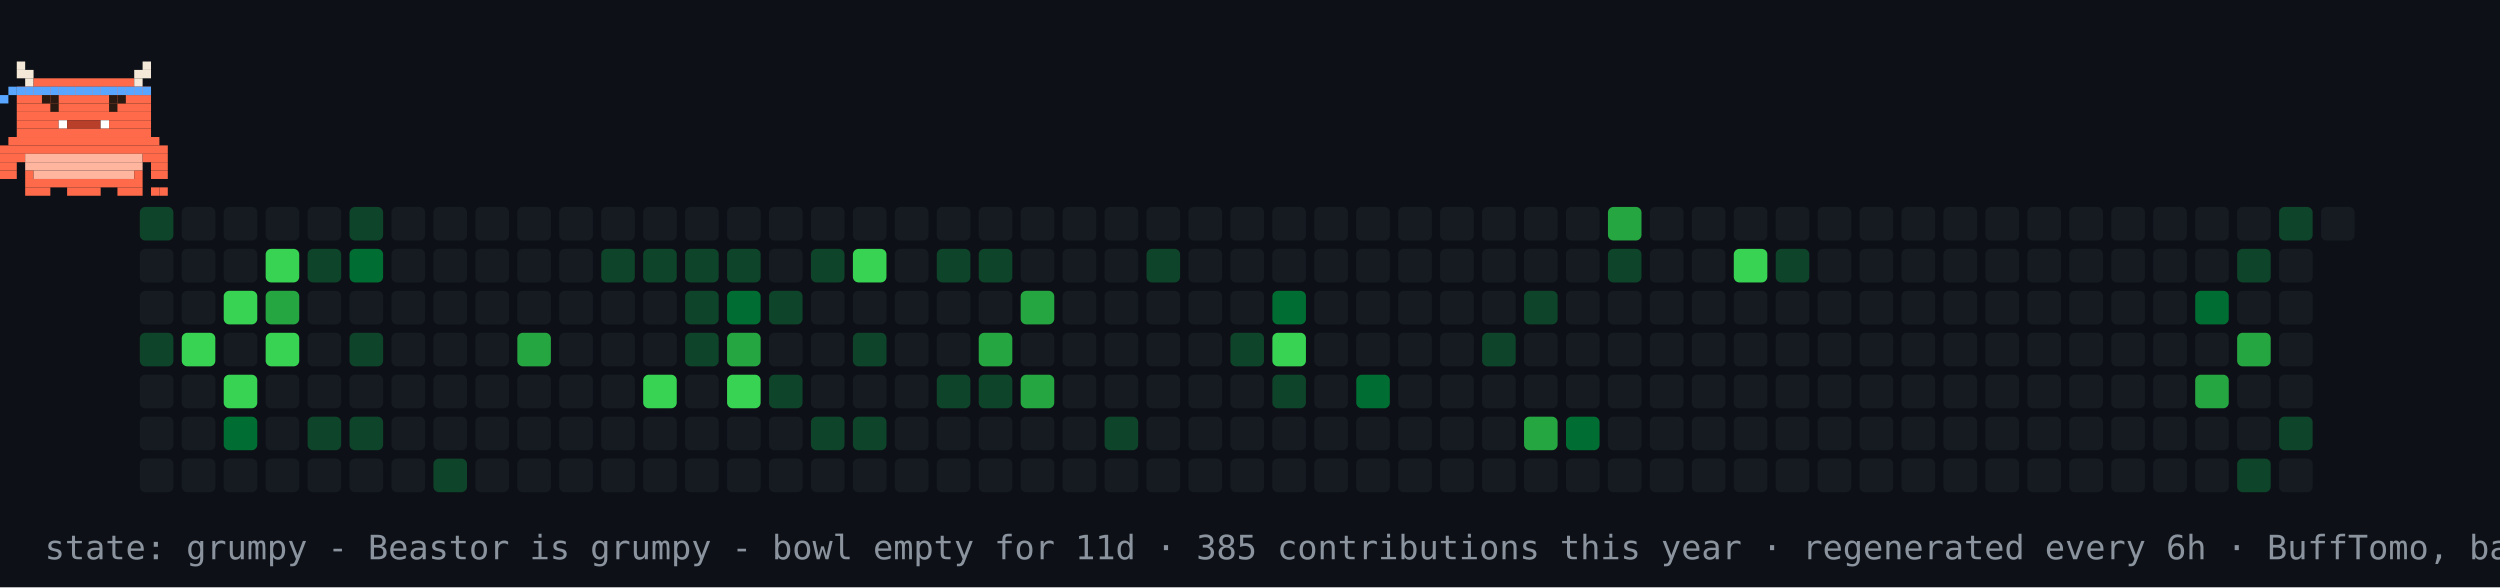
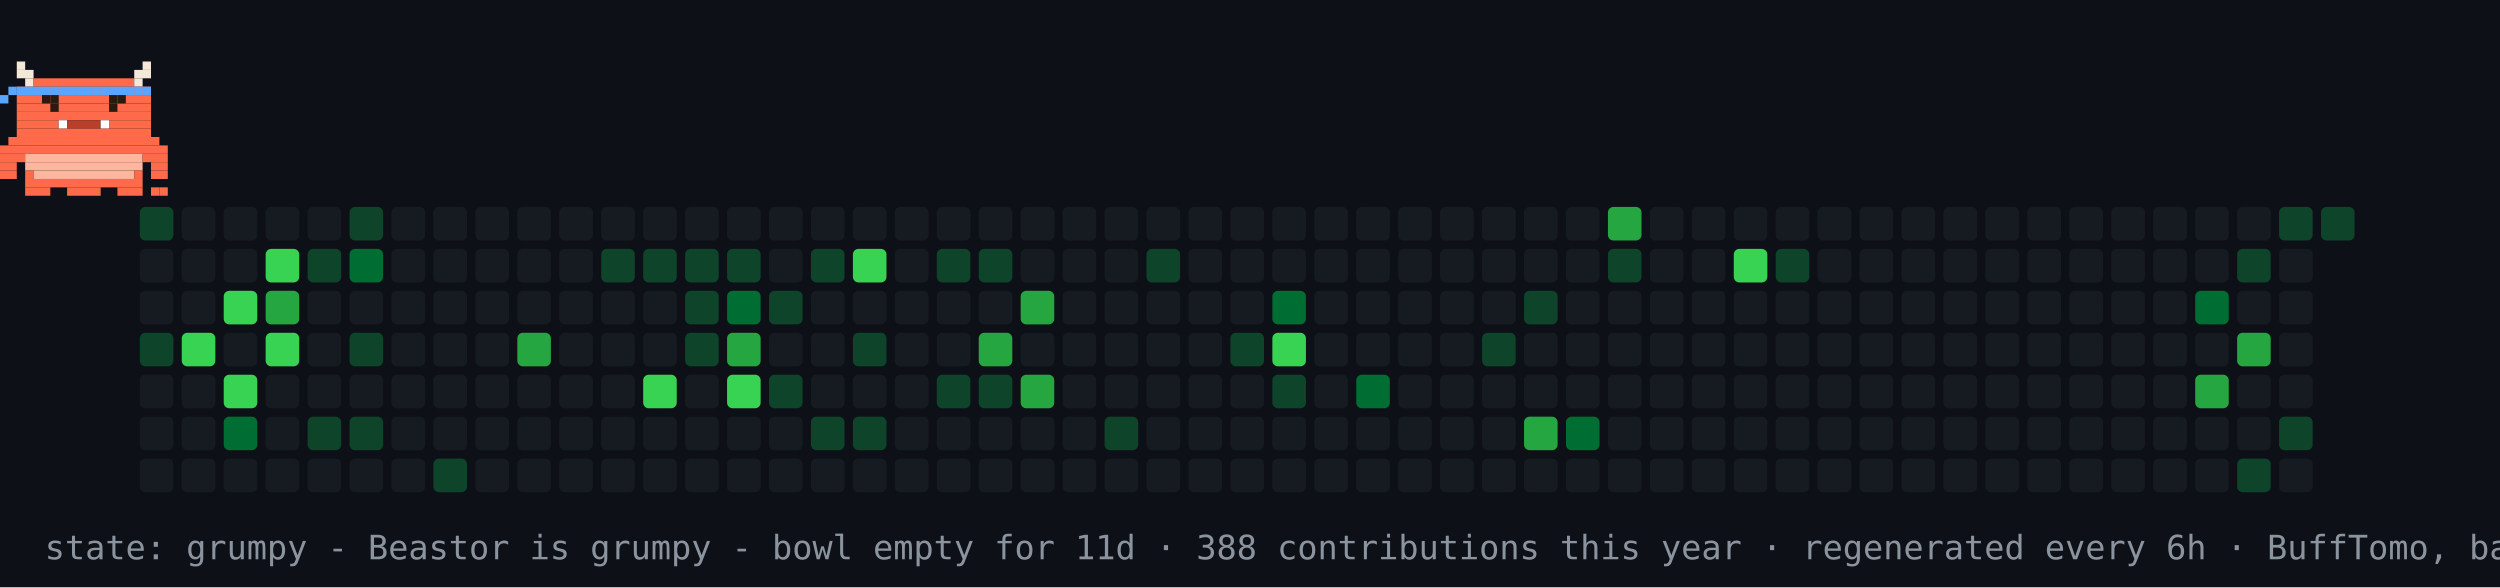
<svg xmlns="http://www.w3.org/2000/svg" width="894" height="210" viewBox="0 0 894 210" role="img" aria-label="contribution graph Beastor: grumpy">
  <rect width="894" height="210" fill="#0d1117" />
  <rect x="50" y="74" width="12" height="12" rx="2" fill="#0e4429" />
  <rect x="50" y="89" width="12" height="12" rx="2" fill="#161b22" />
  <rect x="50" y="104" width="12" height="12" rx="2" fill="#161b22" />
  <rect x="50" y="119" width="12" height="12" rx="2" fill="#0e4429" />
  <rect x="50" y="134" width="12" height="12" rx="2" fill="#161b22" />
  <rect x="50" y="149" width="12" height="12" rx="2" fill="#161b22" />
  <rect x="50" y="164" width="12" height="12" rx="2" fill="#161b22" />
  <rect x="65" y="74" width="12" height="12" rx="2" fill="#161b22" />
  <rect x="65" y="89" width="12" height="12" rx="2" fill="#161b22" />
  <rect x="65" y="104" width="12" height="12" rx="2" fill="#161b22" />
  <rect x="65" y="119" width="12" height="12" rx="2" fill="#39d353" />
  <rect x="65" y="134" width="12" height="12" rx="2" fill="#161b22" />
  <rect x="65" y="149" width="12" height="12" rx="2" fill="#161b22" />
  <rect x="65" y="164" width="12" height="12" rx="2" fill="#161b22" />
  <rect x="80" y="74" width="12" height="12" rx="2" fill="#161b22" />
  <rect x="80" y="89" width="12" height="12" rx="2" fill="#161b22" />
  <rect x="80" y="104" width="12" height="12" rx="2" fill="#39d353" />
  <rect x="80" y="119" width="12" height="12" rx="2" fill="#161b22" />
  <rect x="80" y="134" width="12" height="12" rx="2" fill="#39d353" />
  <rect x="80" y="149" width="12" height="12" rx="2" fill="#006d32" />
  <rect x="80" y="164" width="12" height="12" rx="2" fill="#161b22" />
  <rect x="95" y="74" width="12" height="12" rx="2" fill="#161b22" />
  <rect x="95" y="89" width="12" height="12" rx="2" fill="#39d353" />
  <rect x="95" y="104" width="12" height="12" rx="2" fill="#26a641" />
  <rect x="95" y="119" width="12" height="12" rx="2" fill="#39d353" />
  <rect x="95" y="134" width="12" height="12" rx="2" fill="#161b22" />
  <rect x="95" y="149" width="12" height="12" rx="2" fill="#161b22" />
  <rect x="95" y="164" width="12" height="12" rx="2" fill="#161b22" />
  <rect x="110" y="74" width="12" height="12" rx="2" fill="#161b22" />
  <rect x="110" y="89" width="12" height="12" rx="2" fill="#0e4429" />
  <rect x="110" y="104" width="12" height="12" rx="2" fill="#161b22" />
  <rect x="110" y="119" width="12" height="12" rx="2" fill="#161b22" />
  <rect x="110" y="134" width="12" height="12" rx="2" fill="#161b22" />
  <rect x="110" y="149" width="12" height="12" rx="2" fill="#0e4429" />
  <rect x="110" y="164" width="12" height="12" rx="2" fill="#161b22" />
  <rect x="125" y="74" width="12" height="12" rx="2" fill="#0e4429" />
  <rect x="125" y="89" width="12" height="12" rx="2" fill="#006d32" />
  <rect x="125" y="104" width="12" height="12" rx="2" fill="#161b22" />
  <rect x="125" y="119" width="12" height="12" rx="2" fill="#0e4429" />
  <rect x="125" y="134" width="12" height="12" rx="2" fill="#161b22" />
  <rect x="125" y="149" width="12" height="12" rx="2" fill="#0e4429" />
  <rect x="125" y="164" width="12" height="12" rx="2" fill="#161b22" />
  <rect x="140" y="74" width="12" height="12" rx="2" fill="#161b22" />
  <rect x="140" y="89" width="12" height="12" rx="2" fill="#161b22" />
  <rect x="140" y="104" width="12" height="12" rx="2" fill="#161b22" />
  <rect x="140" y="119" width="12" height="12" rx="2" fill="#161b22" />
  <rect x="140" y="134" width="12" height="12" rx="2" fill="#161b22" />
  <rect x="140" y="149" width="12" height="12" rx="2" fill="#161b22" />
  <rect x="140" y="164" width="12" height="12" rx="2" fill="#161b22" />
  <rect x="155" y="74" width="12" height="12" rx="2" fill="#161b22" />
  <rect x="155" y="89" width="12" height="12" rx="2" fill="#161b22" />
  <rect x="155" y="104" width="12" height="12" rx="2" fill="#161b22" />
  <rect x="155" y="119" width="12" height="12" rx="2" fill="#161b22" />
  <rect x="155" y="134" width="12" height="12" rx="2" fill="#161b22" />
  <rect x="155" y="149" width="12" height="12" rx="2" fill="#161b22" />
  <rect x="155" y="164" width="12" height="12" rx="2" fill="#0e4429" />
  <rect x="170" y="74" width="12" height="12" rx="2" fill="#161b22" />
  <rect x="170" y="89" width="12" height="12" rx="2" fill="#161b22" />
  <rect x="170" y="104" width="12" height="12" rx="2" fill="#161b22" />
  <rect x="170" y="119" width="12" height="12" rx="2" fill="#161b22" />
  <rect x="170" y="134" width="12" height="12" rx="2" fill="#161b22" />
  <rect x="170" y="149" width="12" height="12" rx="2" fill="#161b22" />
  <rect x="170" y="164" width="12" height="12" rx="2" fill="#161b22" />
  <rect x="185" y="74" width="12" height="12" rx="2" fill="#161b22" />
  <rect x="185" y="89" width="12" height="12" rx="2" fill="#161b22" />
  <rect x="185" y="104" width="12" height="12" rx="2" fill="#161b22" />
  <rect x="185" y="119" width="12" height="12" rx="2" fill="#26a641" />
  <rect x="185" y="134" width="12" height="12" rx="2" fill="#161b22" />
  <rect x="185" y="149" width="12" height="12" rx="2" fill="#161b22" />
  <rect x="185" y="164" width="12" height="12" rx="2" fill="#161b22" />
  <rect x="200" y="74" width="12" height="12" rx="2" fill="#161b22" />
  <rect x="200" y="89" width="12" height="12" rx="2" fill="#161b22" />
  <rect x="200" y="104" width="12" height="12" rx="2" fill="#161b22" />
  <rect x="200" y="119" width="12" height="12" rx="2" fill="#161b22" />
  <rect x="200" y="134" width="12" height="12" rx="2" fill="#161b22" />
  <rect x="200" y="149" width="12" height="12" rx="2" fill="#161b22" />
  <rect x="200" y="164" width="12" height="12" rx="2" fill="#161b22" />
  <rect x="215" y="74" width="12" height="12" rx="2" fill="#161b22" />
  <rect x="215" y="89" width="12" height="12" rx="2" fill="#0e4429" />
  <rect x="215" y="104" width="12" height="12" rx="2" fill="#161b22" />
  <rect x="215" y="119" width="12" height="12" rx="2" fill="#161b22" />
  <rect x="215" y="134" width="12" height="12" rx="2" fill="#161b22" />
  <rect x="215" y="149" width="12" height="12" rx="2" fill="#161b22" />
  <rect x="215" y="164" width="12" height="12" rx="2" fill="#161b22" />
  <rect x="230" y="74" width="12" height="12" rx="2" fill="#161b22" />
  <rect x="230" y="89" width="12" height="12" rx="2" fill="#0e4429" />
  <rect x="230" y="104" width="12" height="12" rx="2" fill="#161b22" />
  <rect x="230" y="119" width="12" height="12" rx="2" fill="#161b22" />
  <rect x="230" y="134" width="12" height="12" rx="2" fill="#39d353" />
  <rect x="230" y="149" width="12" height="12" rx="2" fill="#161b22" />
  <rect x="230" y="164" width="12" height="12" rx="2" fill="#161b22" />
  <rect x="245" y="74" width="12" height="12" rx="2" fill="#161b22" />
  <rect x="245" y="89" width="12" height="12" rx="2" fill="#0e4429" />
  <rect x="245" y="104" width="12" height="12" rx="2" fill="#0e4429" />
  <rect x="245" y="119" width="12" height="12" rx="2" fill="#0e4429" />
  <rect x="245" y="134" width="12" height="12" rx="2" fill="#161b22" />
  <rect x="245" y="149" width="12" height="12" rx="2" fill="#161b22" />
  <rect x="245" y="164" width="12" height="12" rx="2" fill="#161b22" />
  <rect x="260" y="74" width="12" height="12" rx="2" fill="#161b22" />
  <rect x="260" y="89" width="12" height="12" rx="2" fill="#0e4429" />
  <rect x="260" y="104" width="12" height="12" rx="2" fill="#006d32" />
  <rect x="260" y="119" width="12" height="12" rx="2" fill="#26a641" />
  <rect x="260" y="134" width="12" height="12" rx="2" fill="#39d353" />
  <rect x="260" y="149" width="12" height="12" rx="2" fill="#161b22" />
  <rect x="260" y="164" width="12" height="12" rx="2" fill="#161b22" />
  <rect x="275" y="74" width="12" height="12" rx="2" fill="#161b22" />
  <rect x="275" y="89" width="12" height="12" rx="2" fill="#161b22" />
  <rect x="275" y="104" width="12" height="12" rx="2" fill="#0e4429" />
  <rect x="275" y="119" width="12" height="12" rx="2" fill="#161b22" />
  <rect x="275" y="134" width="12" height="12" rx="2" fill="#0e4429" />
  <rect x="275" y="149" width="12" height="12" rx="2" fill="#161b22" />
  <rect x="275" y="164" width="12" height="12" rx="2" fill="#161b22" />
  <rect x="290" y="74" width="12" height="12" rx="2" fill="#161b22" />
  <rect x="290" y="89" width="12" height="12" rx="2" fill="#0e4429" />
  <rect x="290" y="104" width="12" height="12" rx="2" fill="#161b22" />
  <rect x="290" y="119" width="12" height="12" rx="2" fill="#161b22" />
  <rect x="290" y="134" width="12" height="12" rx="2" fill="#161b22" />
  <rect x="290" y="149" width="12" height="12" rx="2" fill="#0e4429" />
  <rect x="290" y="164" width="12" height="12" rx="2" fill="#161b22" />
  <rect x="305" y="74" width="12" height="12" rx="2" fill="#161b22" />
  <rect x="305" y="89" width="12" height="12" rx="2" fill="#39d353" />
  <rect x="305" y="104" width="12" height="12" rx="2" fill="#161b22" />
  <rect x="305" y="119" width="12" height="12" rx="2" fill="#0e4429" />
  <rect x="305" y="134" width="12" height="12" rx="2" fill="#161b22" />
  <rect x="305" y="149" width="12" height="12" rx="2" fill="#0e4429" />
  <rect x="305" y="164" width="12" height="12" rx="2" fill="#161b22" />
  <rect x="320" y="74" width="12" height="12" rx="2" fill="#161b22" />
  <rect x="320" y="89" width="12" height="12" rx="2" fill="#161b22" />
  <rect x="320" y="104" width="12" height="12" rx="2" fill="#161b22" />
  <rect x="320" y="119" width="12" height="12" rx="2" fill="#161b22" />
  <rect x="320" y="134" width="12" height="12" rx="2" fill="#161b22" />
  <rect x="320" y="149" width="12" height="12" rx="2" fill="#161b22" />
  <rect x="320" y="164" width="12" height="12" rx="2" fill="#161b22" />
  <rect x="335" y="74" width="12" height="12" rx="2" fill="#161b22" />
  <rect x="335" y="89" width="12" height="12" rx="2" fill="#0e4429" />
  <rect x="335" y="104" width="12" height="12" rx="2" fill="#161b22" />
  <rect x="335" y="119" width="12" height="12" rx="2" fill="#161b22" />
  <rect x="335" y="134" width="12" height="12" rx="2" fill="#0e4429" />
  <rect x="335" y="149" width="12" height="12" rx="2" fill="#161b22" />
  <rect x="335" y="164" width="12" height="12" rx="2" fill="#161b22" />
  <rect x="350" y="74" width="12" height="12" rx="2" fill="#161b22" />
  <rect x="350" y="89" width="12" height="12" rx="2" fill="#0e4429" />
  <rect x="350" y="104" width="12" height="12" rx="2" fill="#161b22" />
  <rect x="350" y="119" width="12" height="12" rx="2" fill="#26a641" />
  <rect x="350" y="134" width="12" height="12" rx="2" fill="#0e4429" />
  <rect x="350" y="149" width="12" height="12" rx="2" fill="#161b22" />
  <rect x="350" y="164" width="12" height="12" rx="2" fill="#161b22" />
  <rect x="365" y="74" width="12" height="12" rx="2" fill="#161b22" />
  <rect x="365" y="89" width="12" height="12" rx="2" fill="#161b22" />
  <rect x="365" y="104" width="12" height="12" rx="2" fill="#26a641" />
  <rect x="365" y="119" width="12" height="12" rx="2" fill="#161b22" />
  <rect x="365" y="134" width="12" height="12" rx="2" fill="#26a641" />
  <rect x="365" y="149" width="12" height="12" rx="2" fill="#161b22" />
  <rect x="365" y="164" width="12" height="12" rx="2" fill="#161b22" />
  <rect x="380" y="74" width="12" height="12" rx="2" fill="#161b22" />
  <rect x="380" y="89" width="12" height="12" rx="2" fill="#161b22" />
  <rect x="380" y="104" width="12" height="12" rx="2" fill="#161b22" />
  <rect x="380" y="119" width="12" height="12" rx="2" fill="#161b22" />
  <rect x="380" y="134" width="12" height="12" rx="2" fill="#161b22" />
  <rect x="380" y="149" width="12" height="12" rx="2" fill="#161b22" />
  <rect x="380" y="164" width="12" height="12" rx="2" fill="#161b22" />
  <rect x="395" y="74" width="12" height="12" rx="2" fill="#161b22" />
  <rect x="395" y="89" width="12" height="12" rx="2" fill="#161b22" />
  <rect x="395" y="104" width="12" height="12" rx="2" fill="#161b22" />
  <rect x="395" y="119" width="12" height="12" rx="2" fill="#161b22" />
  <rect x="395" y="134" width="12" height="12" rx="2" fill="#161b22" />
  <rect x="395" y="149" width="12" height="12" rx="2" fill="#0e4429" />
  <rect x="395" y="164" width="12" height="12" rx="2" fill="#161b22" />
  <rect x="410" y="74" width="12" height="12" rx="2" fill="#161b22" />
  <rect x="410" y="89" width="12" height="12" rx="2" fill="#0e4429" />
  <rect x="410" y="104" width="12" height="12" rx="2" fill="#161b22" />
  <rect x="410" y="119" width="12" height="12" rx="2" fill="#161b22" />
  <rect x="410" y="134" width="12" height="12" rx="2" fill="#161b22" />
  <rect x="410" y="149" width="12" height="12" rx="2" fill="#161b22" />
  <rect x="410" y="164" width="12" height="12" rx="2" fill="#161b22" />
  <rect x="425" y="74" width="12" height="12" rx="2" fill="#161b22" />
  <rect x="425" y="89" width="12" height="12" rx="2" fill="#161b22" />
  <rect x="425" y="104" width="12" height="12" rx="2" fill="#161b22" />
  <rect x="425" y="119" width="12" height="12" rx="2" fill="#161b22" />
  <rect x="425" y="134" width="12" height="12" rx="2" fill="#161b22" />
  <rect x="425" y="149" width="12" height="12" rx="2" fill="#161b22" />
  <rect x="425" y="164" width="12" height="12" rx="2" fill="#161b22" />
  <rect x="440" y="74" width="12" height="12" rx="2" fill="#161b22" />
  <rect x="440" y="89" width="12" height="12" rx="2" fill="#161b22" />
  <rect x="440" y="104" width="12" height="12" rx="2" fill="#161b22" />
  <rect x="440" y="119" width="12" height="12" rx="2" fill="#0e4429" />
  <rect x="440" y="134" width="12" height="12" rx="2" fill="#161b22" />
  <rect x="440" y="149" width="12" height="12" rx="2" fill="#161b22" />
  <rect x="440" y="164" width="12" height="12" rx="2" fill="#161b22" />
  <rect x="455" y="74" width="12" height="12" rx="2" fill="#161b22" />
  <rect x="455" y="89" width="12" height="12" rx="2" fill="#161b22" />
  <rect x="455" y="104" width="12" height="12" rx="2" fill="#006d32" />
  <rect x="455" y="119" width="12" height="12" rx="2" fill="#39d353" />
  <rect x="455" y="134" width="12" height="12" rx="2" fill="#0e4429" />
  <rect x="455" y="149" width="12" height="12" rx="2" fill="#161b22" />
  <rect x="455" y="164" width="12" height="12" rx="2" fill="#161b22" />
  <rect x="470" y="74" width="12" height="12" rx="2" fill="#161b22" />
  <rect x="470" y="89" width="12" height="12" rx="2" fill="#161b22" />
  <rect x="470" y="104" width="12" height="12" rx="2" fill="#161b22" />
  <rect x="470" y="119" width="12" height="12" rx="2" fill="#161b22" />
  <rect x="470" y="134" width="12" height="12" rx="2" fill="#161b22" />
  <rect x="470" y="149" width="12" height="12" rx="2" fill="#161b22" />
  <rect x="470" y="164" width="12" height="12" rx="2" fill="#161b22" />
  <rect x="485" y="74" width="12" height="12" rx="2" fill="#161b22" />
  <rect x="485" y="89" width="12" height="12" rx="2" fill="#161b22" />
  <rect x="485" y="104" width="12" height="12" rx="2" fill="#161b22" />
  <rect x="485" y="119" width="12" height="12" rx="2" fill="#161b22" />
  <rect x="485" y="134" width="12" height="12" rx="2" fill="#006d32" />
  <rect x="485" y="149" width="12" height="12" rx="2" fill="#161b22" />
  <rect x="485" y="164" width="12" height="12" rx="2" fill="#161b22" />
  <rect x="500" y="74" width="12" height="12" rx="2" fill="#161b22" />
  <rect x="500" y="89" width="12" height="12" rx="2" fill="#161b22" />
  <rect x="500" y="104" width="12" height="12" rx="2" fill="#161b22" />
  <rect x="500" y="119" width="12" height="12" rx="2" fill="#161b22" />
  <rect x="500" y="134" width="12" height="12" rx="2" fill="#161b22" />
  <rect x="500" y="149" width="12" height="12" rx="2" fill="#161b22" />
  <rect x="500" y="164" width="12" height="12" rx="2" fill="#161b22" />
  <rect x="515" y="74" width="12" height="12" rx="2" fill="#161b22" />
  <rect x="515" y="89" width="12" height="12" rx="2" fill="#161b22" />
  <rect x="515" y="104" width="12" height="12" rx="2" fill="#161b22" />
  <rect x="515" y="119" width="12" height="12" rx="2" fill="#161b22" />
  <rect x="515" y="134" width="12" height="12" rx="2" fill="#161b22" />
  <rect x="515" y="149" width="12" height="12" rx="2" fill="#161b22" />
  <rect x="515" y="164" width="12" height="12" rx="2" fill="#161b22" />
  <rect x="530" y="74" width="12" height="12" rx="2" fill="#161b22" />
  <rect x="530" y="89" width="12" height="12" rx="2" fill="#161b22" />
  <rect x="530" y="104" width="12" height="12" rx="2" fill="#161b22" />
  <rect x="530" y="119" width="12" height="12" rx="2" fill="#0e4429" />
  <rect x="530" y="134" width="12" height="12" rx="2" fill="#161b22" />
  <rect x="530" y="149" width="12" height="12" rx="2" fill="#161b22" />
  <rect x="530" y="164" width="12" height="12" rx="2" fill="#161b22" />
  <rect x="545" y="74" width="12" height="12" rx="2" fill="#161b22" />
  <rect x="545" y="89" width="12" height="12" rx="2" fill="#161b22" />
  <rect x="545" y="104" width="12" height="12" rx="2" fill="#0e4429" />
  <rect x="545" y="119" width="12" height="12" rx="2" fill="#161b22" />
  <rect x="545" y="134" width="12" height="12" rx="2" fill="#161b22" />
  <rect x="545" y="149" width="12" height="12" rx="2" fill="#26a641" />
  <rect x="545" y="164" width="12" height="12" rx="2" fill="#161b22" />
  <rect x="560" y="74" width="12" height="12" rx="2" fill="#161b22" />
  <rect x="560" y="89" width="12" height="12" rx="2" fill="#161b22" />
  <rect x="560" y="104" width="12" height="12" rx="2" fill="#161b22" />
  <rect x="560" y="119" width="12" height="12" rx="2" fill="#161b22" />
  <rect x="560" y="134" width="12" height="12" rx="2" fill="#161b22" />
  <rect x="560" y="149" width="12" height="12" rx="2" fill="#006d32" />
  <rect x="560" y="164" width="12" height="12" rx="2" fill="#161b22" />
  <rect x="575" y="74" width="12" height="12" rx="2" fill="#26a641" />
  <rect x="575" y="89" width="12" height="12" rx="2" fill="#0e4429" />
  <rect x="575" y="104" width="12" height="12" rx="2" fill="#161b22" />
  <rect x="575" y="119" width="12" height="12" rx="2" fill="#161b22" />
  <rect x="575" y="134" width="12" height="12" rx="2" fill="#161b22" />
  <rect x="575" y="149" width="12" height="12" rx="2" fill="#161b22" />
  <rect x="575" y="164" width="12" height="12" rx="2" fill="#161b22" />
  <rect x="590" y="74" width="12" height="12" rx="2" fill="#161b22" />
  <rect x="590" y="89" width="12" height="12" rx="2" fill="#161b22" />
  <rect x="590" y="104" width="12" height="12" rx="2" fill="#161b22" />
  <rect x="590" y="119" width="12" height="12" rx="2" fill="#161b22" />
  <rect x="590" y="134" width="12" height="12" rx="2" fill="#161b22" />
  <rect x="590" y="149" width="12" height="12" rx="2" fill="#161b22" />
  <rect x="590" y="164" width="12" height="12" rx="2" fill="#161b22" />
  <rect x="605" y="74" width="12" height="12" rx="2" fill="#161b22" />
  <rect x="605" y="89" width="12" height="12" rx="2" fill="#161b22" />
  <rect x="605" y="104" width="12" height="12" rx="2" fill="#161b22" />
  <rect x="605" y="119" width="12" height="12" rx="2" fill="#161b22" />
  <rect x="605" y="134" width="12" height="12" rx="2" fill="#161b22" />
  <rect x="605" y="149" width="12" height="12" rx="2" fill="#161b22" />
  <rect x="605" y="164" width="12" height="12" rx="2" fill="#161b22" />
  <rect x="620" y="74" width="12" height="12" rx="2" fill="#161b22" />
  <rect x="620" y="89" width="12" height="12" rx="2" fill="#39d353" />
  <rect x="620" y="104" width="12" height="12" rx="2" fill="#161b22" />
  <rect x="620" y="119" width="12" height="12" rx="2" fill="#161b22" />
  <rect x="620" y="134" width="12" height="12" rx="2" fill="#161b22" />
  <rect x="620" y="149" width="12" height="12" rx="2" fill="#161b22" />
  <rect x="620" y="164" width="12" height="12" rx="2" fill="#161b22" />
  <rect x="635" y="74" width="12" height="12" rx="2" fill="#161b22" />
  <rect x="635" y="89" width="12" height="12" rx="2" fill="#0e4429" />
  <rect x="635" y="104" width="12" height="12" rx="2" fill="#161b22" />
  <rect x="635" y="119" width="12" height="12" rx="2" fill="#161b22" />
  <rect x="635" y="134" width="12" height="12" rx="2" fill="#161b22" />
  <rect x="635" y="149" width="12" height="12" rx="2" fill="#161b22" />
  <rect x="635" y="164" width="12" height="12" rx="2" fill="#161b22" />
  <rect x="650" y="74" width="12" height="12" rx="2" fill="#161b22" />
  <rect x="650" y="89" width="12" height="12" rx="2" fill="#161b22" />
  <rect x="650" y="104" width="12" height="12" rx="2" fill="#161b22" />
  <rect x="650" y="119" width="12" height="12" rx="2" fill="#161b22" />
  <rect x="650" y="134" width="12" height="12" rx="2" fill="#161b22" />
  <rect x="650" y="149" width="12" height="12" rx="2" fill="#161b22" />
  <rect x="650" y="164" width="12" height="12" rx="2" fill="#161b22" />
  <rect x="665" y="74" width="12" height="12" rx="2" fill="#161b22" />
  <rect x="665" y="89" width="12" height="12" rx="2" fill="#161b22" />
  <rect x="665" y="104" width="12" height="12" rx="2" fill="#161b22" />
  <rect x="665" y="119" width="12" height="12" rx="2" fill="#161b22" />
  <rect x="665" y="134" width="12" height="12" rx="2" fill="#161b22" />
  <rect x="665" y="149" width="12" height="12" rx="2" fill="#161b22" />
  <rect x="665" y="164" width="12" height="12" rx="2" fill="#161b22" />
  <rect x="680" y="74" width="12" height="12" rx="2" fill="#161b22" />
  <rect x="680" y="89" width="12" height="12" rx="2" fill="#161b22" />
  <rect x="680" y="104" width="12" height="12" rx="2" fill="#161b22" />
  <rect x="680" y="119" width="12" height="12" rx="2" fill="#161b22" />
  <rect x="680" y="134" width="12" height="12" rx="2" fill="#161b22" />
  <rect x="680" y="149" width="12" height="12" rx="2" fill="#161b22" />
  <rect x="680" y="164" width="12" height="12" rx="2" fill="#161b22" />
  <rect x="695" y="74" width="12" height="12" rx="2" fill="#161b22" />
  <rect x="695" y="89" width="12" height="12" rx="2" fill="#161b22" />
  <rect x="695" y="104" width="12" height="12" rx="2" fill="#161b22" />
  <rect x="695" y="119" width="12" height="12" rx="2" fill="#161b22" />
  <rect x="695" y="134" width="12" height="12" rx="2" fill="#161b22" />
  <rect x="695" y="149" width="12" height="12" rx="2" fill="#161b22" />
  <rect x="695" y="164" width="12" height="12" rx="2" fill="#161b22" />
  <rect x="710" y="74" width="12" height="12" rx="2" fill="#161b22" />
  <rect x="710" y="89" width="12" height="12" rx="2" fill="#161b22" />
  <rect x="710" y="104" width="12" height="12" rx="2" fill="#161b22" />
  <rect x="710" y="119" width="12" height="12" rx="2" fill="#161b22" />
  <rect x="710" y="134" width="12" height="12" rx="2" fill="#161b22" />
  <rect x="710" y="149" width="12" height="12" rx="2" fill="#161b22" />
  <rect x="710" y="164" width="12" height="12" rx="2" fill="#161b22" />
  <rect x="725" y="74" width="12" height="12" rx="2" fill="#161b22" />
  <rect x="725" y="89" width="12" height="12" rx="2" fill="#161b22" />
  <rect x="725" y="104" width="12" height="12" rx="2" fill="#161b22" />
  <rect x="725" y="119" width="12" height="12" rx="2" fill="#161b22" />
  <rect x="725" y="134" width="12" height="12" rx="2" fill="#161b22" />
  <rect x="725" y="149" width="12" height="12" rx="2" fill="#161b22" />
  <rect x="725" y="164" width="12" height="12" rx="2" fill="#161b22" />
  <rect x="740" y="74" width="12" height="12" rx="2" fill="#161b22" />
  <rect x="740" y="89" width="12" height="12" rx="2" fill="#161b22" />
  <rect x="740" y="104" width="12" height="12" rx="2" fill="#161b22" />
  <rect x="740" y="119" width="12" height="12" rx="2" fill="#161b22" />
  <rect x="740" y="134" width="12" height="12" rx="2" fill="#161b22" />
  <rect x="740" y="149" width="12" height="12" rx="2" fill="#161b22" />
  <rect x="740" y="164" width="12" height="12" rx="2" fill="#161b22" />
  <rect x="755" y="74" width="12" height="12" rx="2" fill="#161b22" />
  <rect x="755" y="89" width="12" height="12" rx="2" fill="#161b22" />
  <rect x="755" y="104" width="12" height="12" rx="2" fill="#161b22" />
  <rect x="755" y="119" width="12" height="12" rx="2" fill="#161b22" />
  <rect x="755" y="134" width="12" height="12" rx="2" fill="#161b22" />
  <rect x="755" y="149" width="12" height="12" rx="2" fill="#161b22" />
  <rect x="755" y="164" width="12" height="12" rx="2" fill="#161b22" />
  <rect x="770" y="74" width="12" height="12" rx="2" fill="#161b22" />
  <rect x="770" y="89" width="12" height="12" rx="2" fill="#161b22" />
  <rect x="770" y="104" width="12" height="12" rx="2" fill="#161b22" />
  <rect x="770" y="119" width="12" height="12" rx="2" fill="#161b22" />
  <rect x="770" y="134" width="12" height="12" rx="2" fill="#161b22" />
  <rect x="770" y="149" width="12" height="12" rx="2" fill="#161b22" />
  <rect x="770" y="164" width="12" height="12" rx="2" fill="#161b22" />
  <rect x="785" y="74" width="12" height="12" rx="2" fill="#161b22" />
  <rect x="785" y="89" width="12" height="12" rx="2" fill="#161b22" />
  <rect x="785" y="104" width="12" height="12" rx="2" fill="#006d32" />
  <rect x="785" y="119" width="12" height="12" rx="2" fill="#161b22" />
  <rect x="785" y="134" width="12" height="12" rx="2" fill="#26a641" />
  <rect x="785" y="149" width="12" height="12" rx="2" fill="#161b22" />
  <rect x="785" y="164" width="12" height="12" rx="2" fill="#161b22" />
  <rect x="800" y="74" width="12" height="12" rx="2" fill="#161b22" />
  <rect x="800" y="89" width="12" height="12" rx="2" fill="#0e4429" />
  <rect x="800" y="104" width="12" height="12" rx="2" fill="#161b22" />
  <rect x="800" y="119" width="12" height="12" rx="2" fill="#26a641" />
  <rect x="800" y="134" width="12" height="12" rx="2" fill="#161b22" />
  <rect x="800" y="149" width="12" height="12" rx="2" fill="#161b22" />
  <rect x="800" y="164" width="12" height="12" rx="2" fill="#0e4429" />
  <rect x="815" y="74" width="12" height="12" rx="2" fill="#0e4429" />
  <rect x="815" y="89" width="12" height="12" rx="2" fill="#161b22" />
  <rect x="815" y="104" width="12" height="12" rx="2" fill="#161b22" />
  <rect x="815" y="119" width="12" height="12" rx="2" fill="#161b22" />
  <rect x="815" y="134" width="12" height="12" rx="2" fill="#161b22" />
  <rect x="815" y="149" width="12" height="12" rx="2" fill="#0e4429" />
  <rect x="815" y="164" width="12" height="12" rx="2" fill="#161b22" />
-   <rect x="830" y="74" width="12" height="12" rx="2" fill="#161b22" />
+   <rect x="830" y="74" width="12" height="12" rx="2" fill="#0e4429" />
  <g>
    <animateTransform attributeName="transform" type="translate" values="50 0;779 0;779 0;50 0;50 0" keyTimes="0;0.45;0.5;0.95;1" dur="42s" repeatCount="indefinite" />
    <g>
      <animateTransform attributeName="transform" type="translate" values="0 0;0 -4;0 0" keyTimes="0;0.5;1" dur="0.9s" repeatCount="indefinite" />
      <rect x="6" y="22" width="3" height="3" fill="#F4E9D8" />
      <rect x="51" y="22" width="3" height="3" fill="#F4E9D8" />
      <rect x="6" y="25" width="6" height="3" fill="#F4E9D8" />
      <rect x="48" y="25" width="6" height="3" fill="#F4E9D8" />
      <rect x="9" y="28" width="3" height="3" fill="#F4E9D8" />
      <rect x="12" y="28" width="36" height="3" fill="#FF6B4A" />
      <rect x="48" y="28" width="3" height="3" fill="#F4E9D8" />
      <rect x="6" y="31" width="48" height="3" fill="#FF6B4A" />
      <rect x="6" y="34" width="48" height="3" fill="#FF6B4A" />
      <rect x="6" y="37" width="48" height="3" fill="#FF6B4A" />
      <rect x="6" y="40" width="48" height="3" fill="#FF6B4A" />
      <rect x="6" y="43" width="15" height="3" fill="#FF6B4A" />
      <rect x="21" y="43" width="3" height="3" fill="#FFFFFF" />
      <rect x="24" y="43" width="12" height="3" fill="#B8402A" />
      <rect x="36" y="43" width="3" height="3" fill="#FFFFFF" />
      <rect x="39" y="43" width="15" height="3" fill="#FF6B4A" />
      <rect x="6" y="46" width="48" height="3" fill="#FF6B4A" />
      <rect x="3" y="49" width="54" height="3" fill="#FF6B4A" />
      <rect x="0" y="52" width="60" height="3" fill="#FF6B4A" />
      <rect x="0" y="55" width="9" height="3" fill="#FF6B4A" />
      <rect x="9" y="55" width="42" height="3" fill="#FFB59E" />
      <rect x="51" y="55" width="9" height="3" fill="#FF6B4A" />
      <rect x="0" y="58" width="6" height="3" fill="#FF6B4A" />
      <rect x="9" y="58" width="42" height="3" fill="#FFB59E" />
      <rect x="54" y="58" width="6" height="3" fill="#FF6B4A" />
      <rect x="0" y="61" width="6" height="3" fill="#FF6B4A" />
      <rect x="9" y="61" width="3" height="3" fill="#FF6B4A" />
      <rect x="12" y="61" width="36" height="3" fill="#FFB59E" />
      <rect x="48" y="61" width="3" height="3" fill="#FF6B4A" />
      <rect x="54" y="61" width="6" height="3" fill="#FF6B4A" />
      <rect x="9" y="64" width="42" height="3" fill="#FF6B4A" />
      <rect x="9" y="67" width="9" height="3" fill="#FF6B4A" />
      <rect x="24" y="67" width="12" height="3" fill="#FF6B4A" />
      <rect x="42" y="67" width="9" height="3" fill="#FF6B4A" />
      <rect x="6" y="31" width="3" height="3" fill="#58a6ff" />
      <rect x="9" y="31" width="3" height="3" fill="#58a6ff" />
      <rect x="12" y="31" width="3" height="3" fill="#58a6ff" />
      <rect x="15" y="31" width="3" height="3" fill="#58a6ff" />
      <rect x="18" y="31" width="3" height="3" fill="#58a6ff" />
      <rect x="21" y="31" width="3" height="3" fill="#58a6ff" />
      <rect x="24" y="31" width="3" height="3" fill="#58a6ff" />
      <rect x="27" y="31" width="3" height="3" fill="#58a6ff" />
      <rect x="30" y="31" width="3" height="3" fill="#58a6ff" />
      <rect x="33" y="31" width="3" height="3" fill="#58a6ff" />
      <rect x="36" y="31" width="3" height="3" fill="#58a6ff" />
      <rect x="39" y="31" width="3" height="3" fill="#58a6ff" />
      <rect x="42" y="31" width="3" height="3" fill="#58a6ff" />
      <rect x="45" y="31" width="3" height="3" fill="#58a6ff" />
      <rect x="48" y="31" width="3" height="3" fill="#58a6ff" />
      <rect x="51" y="31" width="3" height="3" fill="#58a6ff" />
      <rect x="3" y="31" width="3" height="3" fill="#58a6ff" />
      <rect x="0" y="34" width="3" height="3" fill="#58a6ff" />
      <rect x="54" y="67" width="3" height="3" fill="#FF6B4A" />
      <rect x="57" y="67" width="3" height="3" fill="#FF6B4A" />
      <g>
        <animate attributeName="opacity" values="1;0;1" keyTimes="0;0.96;1" calcMode="discrete" dur="4s" repeatCount="indefinite" />
        <rect x="18" y="37" width="3" height="3" fill="#2A1A12" />
        <rect x="39" y="37" width="3" height="3" fill="#2A1A12" />
      </g>
      <g opacity="0">
        <animate attributeName="opacity" values="0;1;0" keyTimes="0;0.96;1" calcMode="discrete" dur="4s" repeatCount="indefinite" />
        <rect x="18" y="37" width="3" height="3" fill="#FF6B4A" />
        <rect x="39" y="37" width="3" height="3" fill="#FF6B4A" />
      </g>
      <rect x="15" y="34" width="3" height="3" fill="#2A1A12" />
      <rect x="18" y="34" width="3" height="3" fill="#2A1A12" />
      <rect x="39" y="34" width="3" height="3" fill="#2A1A12" />
      <rect x="42" y="34" width="3" height="3" fill="#2A1A12" />
    </g>
  </g>
-   <text x="16" y="200" font-family="monospace" font-size="12" fill="#8b949e">state: grumpy - Beastor is grumpy - bowl empty for 11d · 385 contributions this year · regenerated every 6h · BuffTomo, based on YourTomo by prsdx</text>
+   <text x="16" y="200" font-family="monospace" font-size="12" fill="#8b949e">state: grumpy - Beastor is grumpy - bowl empty for 11d · 388 contributions this year · regenerated every 6h · BuffTomo, based on YourTomo by prsdx</text>
</svg>
